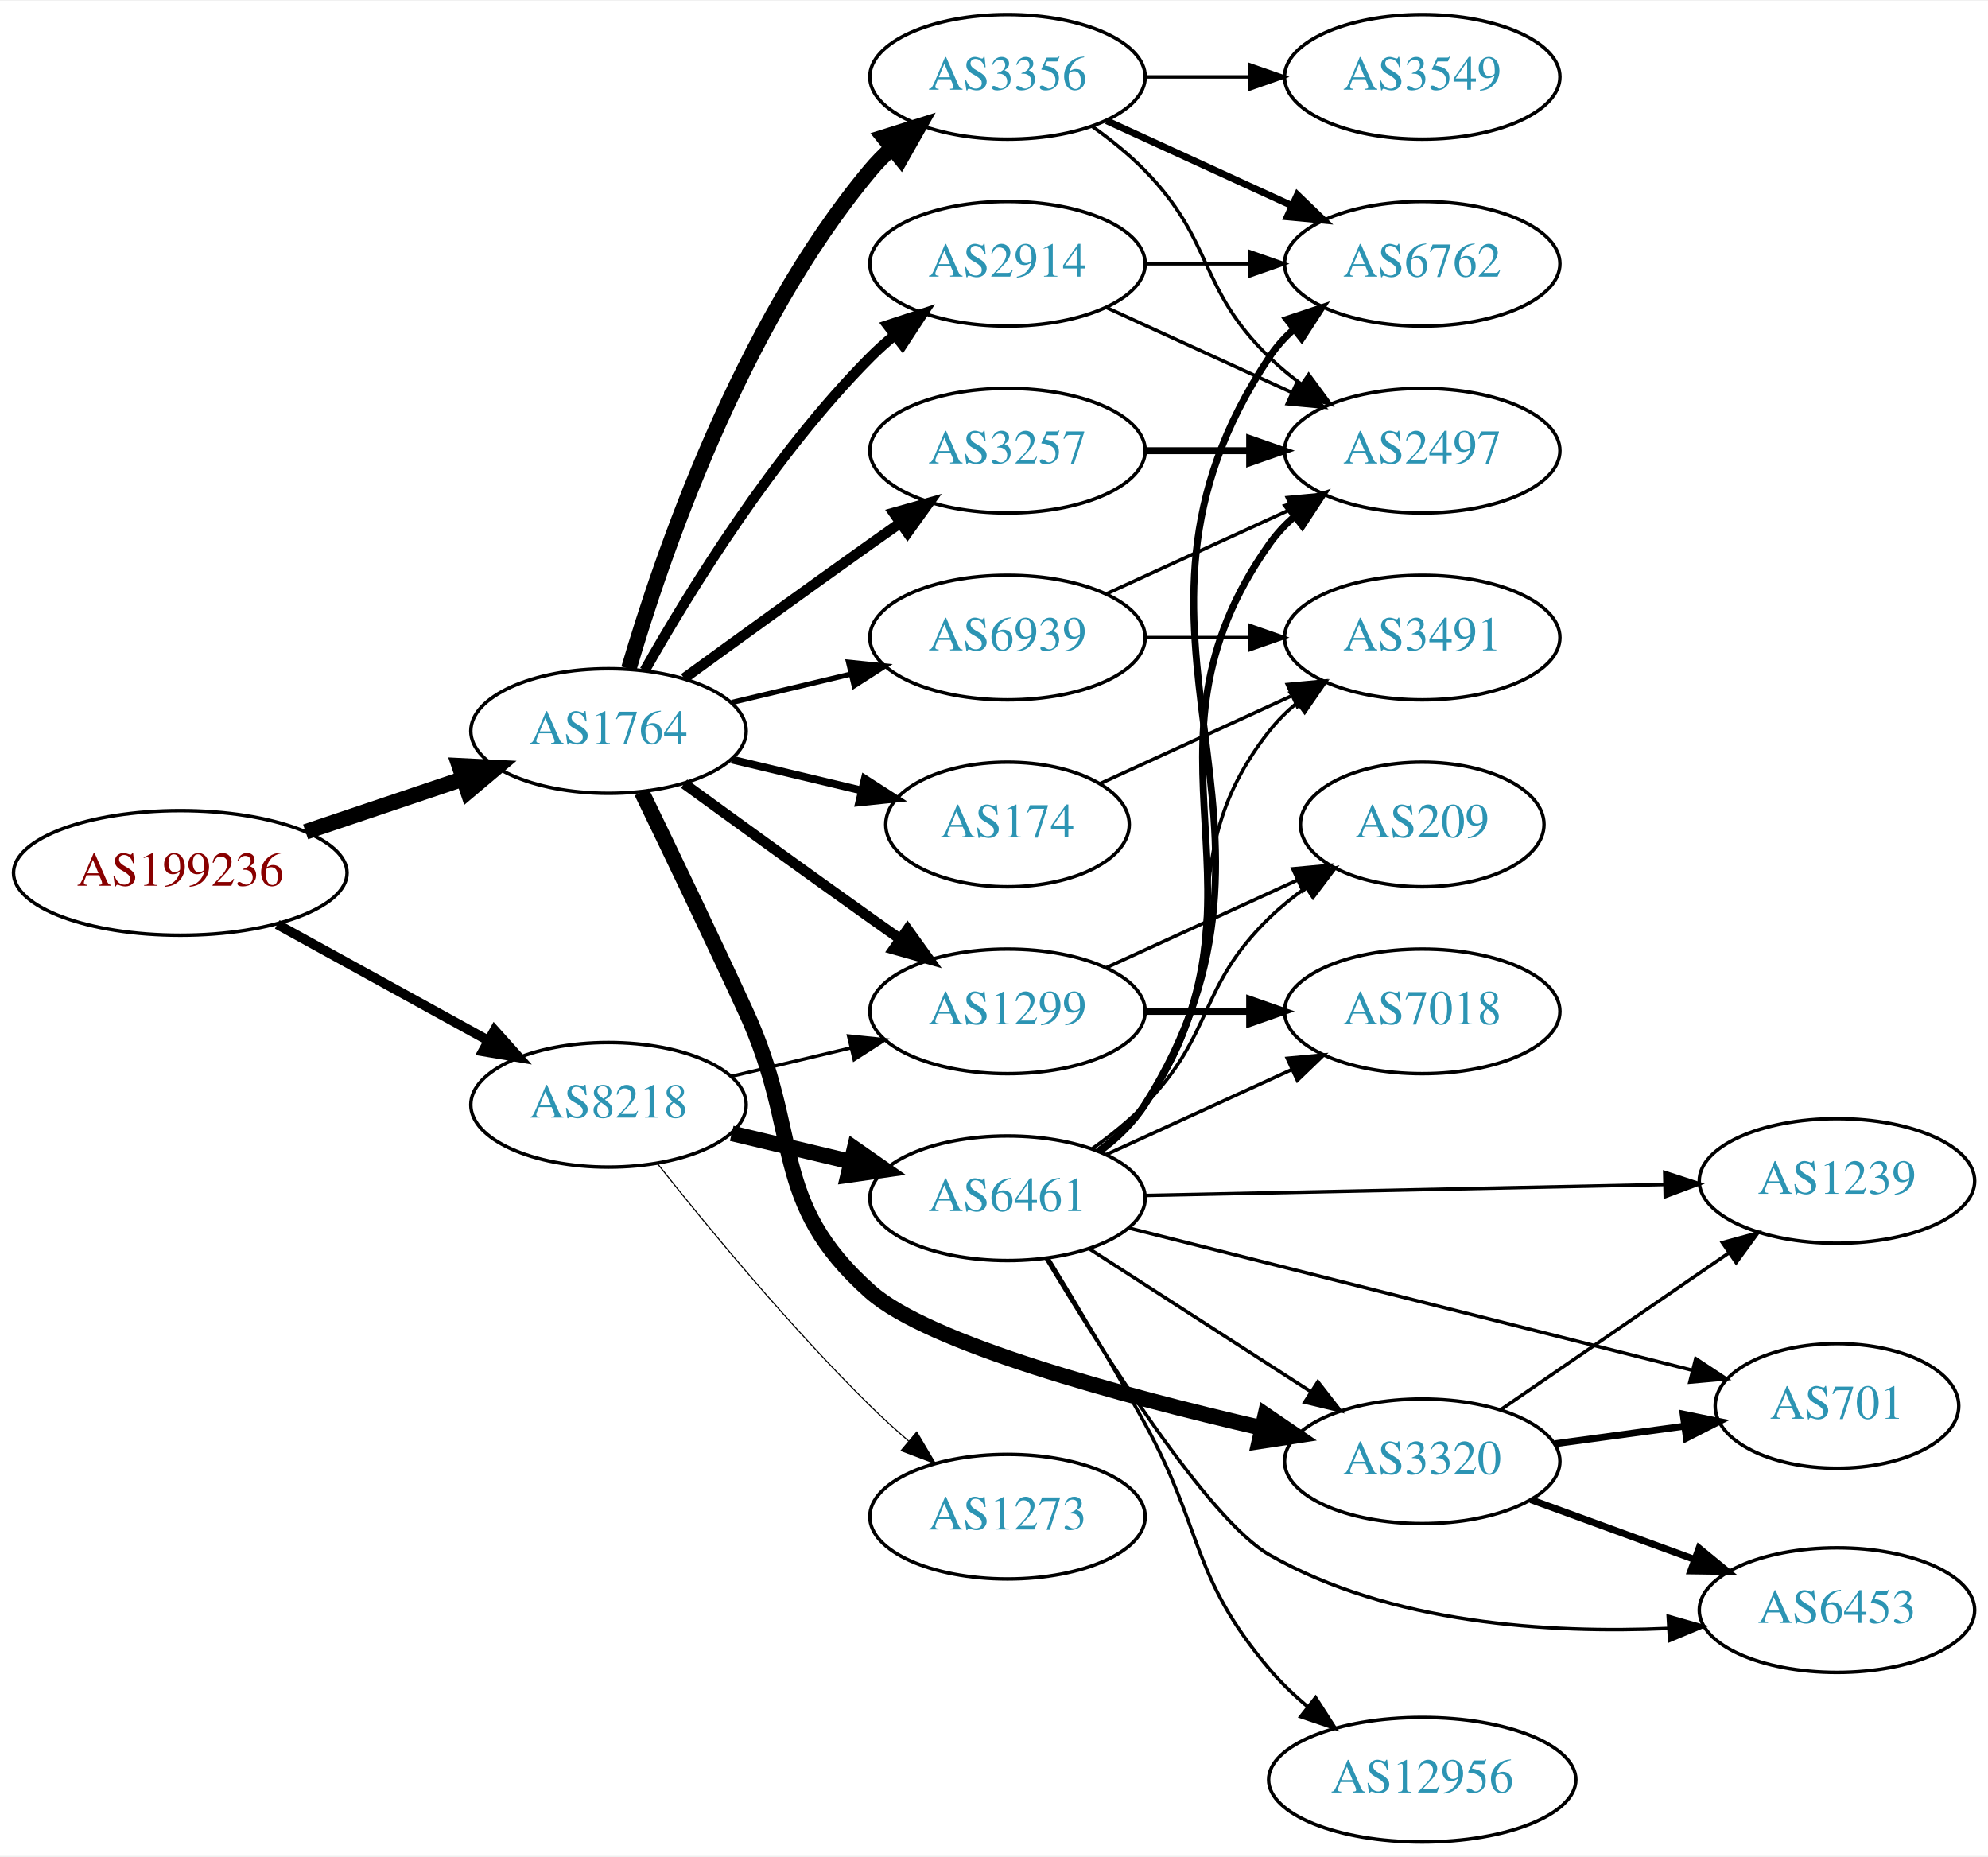
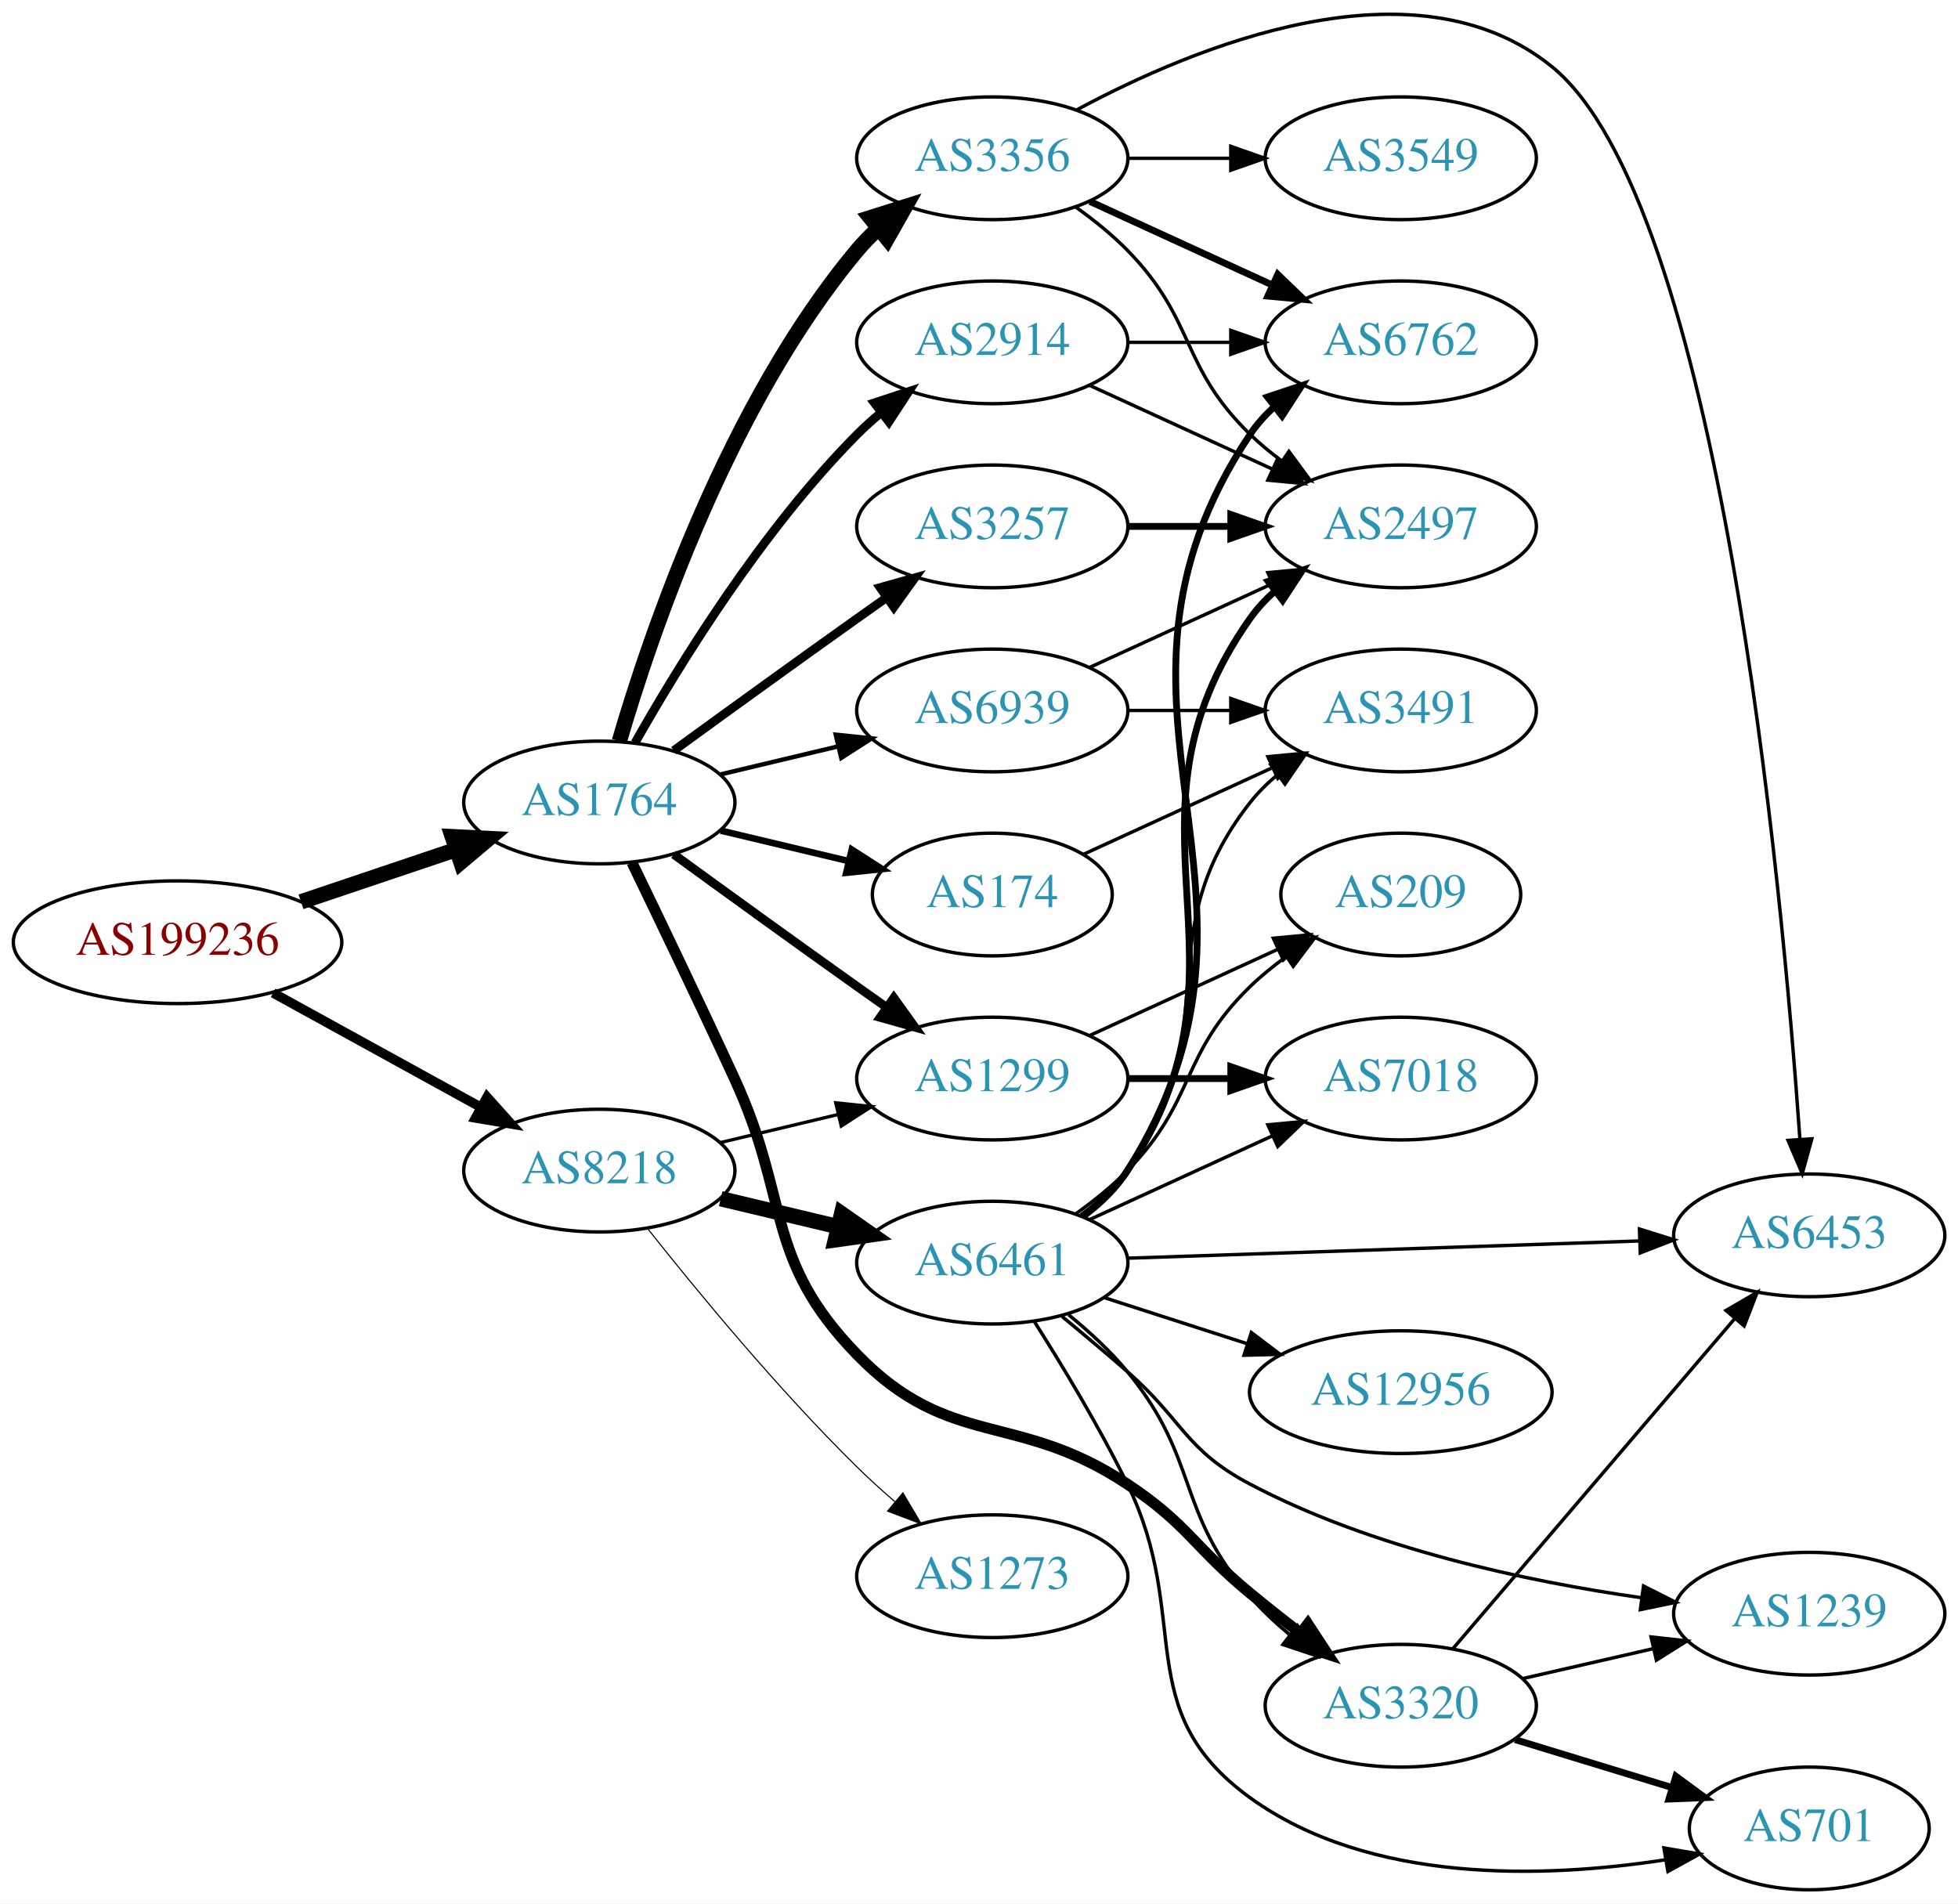
- <svg xmlns="http://www.w3.org/2000/svg" xmlns:xlink="http://www.w3.org/1999/xlink" width="574pt" height="536pt" viewBox="0.00 0.00 574.46 536.00">
-   <g id="graph0" class="graph" transform="scale(1 1) rotate(0) translate(4 532)">
-     <polygon fill="white" stroke="none" points="-4,4 -4,-532 570.463,-532 570.463,4 -4,4" />
+ <svg xmlns="http://www.w3.org/2000/svg" xmlns:xlink="http://www.w3.org/1999/xlink" width="574pt" height="558pt" viewBox="0.00 0.00 574.46 558.42">
+   <g id="graph0" class="graph" transform="scale(1 1) rotate(0) translate(4 554.423)">
+     <polygon fill="white" stroke="none" points="-4,4 -4,-554.423 570.463,-554.423 570.463,4 -4,4" />
    <g id="node1" class="node">
      <g id="a_node1">
        <a xlink:href="/asn/199236" xlink:title="AS199236 ~ Emarsys eMarketing Systems AG [AT]">
-           <ellipse fill="#ffffff" stroke="black" cx="48.096" cy="-280" rx="48.192" ry="18" />
-           <text text-anchor="middle" x="48.096" y="-276.3" font-family="Times,serif" font-size="14.00" fill="#880000">AS199236</text>
+           <ellipse fill="#ffffff" stroke="black" cx="48.096" cy="-278" rx="48.192" ry="18" />
+           <text text-anchor="middle" x="48.096" y="-274.3" font-family="Times,serif" font-size="14.00" fill="#880000">AS199236</text>
        </a>
      </g>
    </g>
    <g id="node2" class="node">
      <g id="a_node2">
        <a xlink:href="/asn/1764" xlink:title="AS1764 ~ NEXTLAYER-AS [AT]">
-           <ellipse fill="#ffffff" stroke="black" cx="171.838" cy="-321" rx="39.794" ry="18" />
-           <text text-anchor="middle" x="171.838" y="-317.3" font-family="Times,serif" font-size="14.00" fill="#2c94b3">AS1764</text>
+           <ellipse fill="#ffffff" stroke="black" cx="171.838" cy="-319" rx="39.794" ry="18" />
+           <text text-anchor="middle" x="171.838" y="-315.3" font-family="Times,serif" font-size="14.00" fill="#2c94b3">AS1764</text>
        </a>
      </g>
    </g>
    <g id="edge1" class="edge">
-       <path fill="none" stroke="black" stroke-width="4.5" d="M84.309,-291.859C98.459,-296.624 114.874,-302.152 129.578,-307.105" />
-       <polygon fill="black" stroke="black" stroke-width="4.5" points="128.703,-310.965 139.437,-310.425 131.217,-303.502 128.703,-310.965" />
+       <path fill="none" stroke="black" stroke-width="4.5" d="M84.309,-289.859C98.459,-294.624 114.874,-300.152 129.578,-305.105" />
+       <polygon fill="black" stroke="black" stroke-width="4.5" points="128.703,-308.965 139.437,-308.425 131.217,-301.502 128.703,-308.965" />
    </g>
    <g id="node3" class="node">
      <g id="a_node3">
        <a xlink:href="/asn/8218" xlink:title="AS8218 ~ legacy Neotelecoms [FR]">
-           <ellipse fill="#ffffff" stroke="black" cx="171.838" cy="-213" rx="39.794" ry="18" />
-           <text text-anchor="middle" x="171.838" y="-209.3" font-family="Times,serif" font-size="14.00" fill="#2c94b3">AS8218</text>
+           <ellipse fill="#ffffff" stroke="black" cx="171.838" cy="-211" rx="39.794" ry="18" />
+           <text text-anchor="middle" x="171.838" y="-207.3" font-family="Times,serif" font-size="14.00" fill="#2c94b3">AS8218</text>
        </a>
      </g>
    </g>
    <g id="edge2" class="edge">
-       <path fill="none" stroke="black" stroke-width="2.793" d="M76.114,-265.131C94.054,-255.258 117.746,-242.219 136.947,-231.652" />
-       <polygon fill="black" stroke="black" stroke-width="2.793" points="138.894,-234.575 145.968,-226.687 135.519,-228.442 138.894,-234.575" />
+       <path fill="none" stroke="black" stroke-width="2.793" d="M76.114,-263.131C94.054,-253.258 117.746,-240.219 136.947,-229.652" />
+       <polygon fill="black" stroke="black" stroke-width="2.793" points="138.894,-232.575 145.968,-224.687 135.519,-226.442 138.894,-232.575" />
    </g>
    <g id="node4" class="node">
      <g id="a_node4">
        <a xlink:href="/asn/2914" xlink:title="AS2914 ~ NTT America, Inc. [US]">
-           <ellipse fill="#ffffff" stroke="black" cx="287.131" cy="-456" rx="39.794" ry="18" />
-           <text text-anchor="middle" x="287.131" y="-452.3" font-family="Times,serif" font-size="14.00" fill="#2c94b3">AS2914</text>
+           <ellipse fill="#ffffff" stroke="black" cx="287.131" cy="-454" rx="39.794" ry="18" />
+           <text text-anchor="middle" x="287.131" y="-450.3" font-family="Times,serif" font-size="14.00" fill="#2c94b3">AS2914</text>
        </a>
      </g>
    </g>
    <g id="edge3" class="edge">
-       <path fill="none" stroke="black" stroke-width="3" d="M182.298,-338.49C195.08,-361.096 219.512,-400.886 247.484,-429 249.595,-431.121 251.891,-433.188 254.277,-435.171" />
-       <polygon fill="black" stroke="black" stroke-width="3" points="252.529,-438.242 262.592,-441.556 256.792,-432.69 252.529,-438.242" />
+       <path fill="none" stroke="black" stroke-width="2.571" d="M182.298,-336.49C195.08,-359.096 219.512,-398.886 247.484,-427 249.595,-429.121 251.891,-431.188 254.277,-433.171" />
+       <polygon fill="black" stroke="black" stroke-width="2.571" points="252.529,-436.242 262.592,-439.556 256.792,-430.69 252.529,-436.242" />
    </g>
    <g id="node5" class="node">
      <g id="a_node5">
-         <a xlink:href="/asn/174" xlink:title="AS174 ~ Cogent Communications [US]">
-           <ellipse fill="#ffffff" stroke="black" cx="287.131" cy="-294" rx="35.194" ry="18" />
-           <text text-anchor="middle" x="287.131" y="-290.3" font-family="Times,serif" font-size="14.00" fill="#2c94b3">AS174</text>
+         <a xlink:href="/asn/1299" xlink:title="AS1299 ~ Telia Carrier [EU]">
+           <ellipse fill="#ffffff" stroke="black" cx="287.131" cy="-238" rx="39.794" ry="18" />
+           <text text-anchor="middle" x="287.131" y="-234.3" font-family="Times,serif" font-size="14.00" fill="#2c94b3">AS1299</text>
        </a>
      </g>
    </g>
    <g id="edge4" class="edge">
-       <path fill="none" stroke="black" stroke-width="2.25" d="M207.445,-312.752C219.24,-309.942 232.544,-306.771 244.812,-303.847" />
-       <polygon fill="black" stroke="black" stroke-width="2.25" points="245.901,-307.186 254.817,-301.463 244.278,-300.376 245.901,-307.186" />
+       <path fill="none" stroke="black" stroke-width="2.571" d="M193.686,-303.778C208.62,-292.909 229.234,-277.975 247.484,-265 250.305,-262.995 253.248,-260.915 256.196,-258.841" />
+       <polygon fill="black" stroke="black" stroke-width="2.571" points="258.242,-261.681 264.421,-253.074 254.223,-255.95 258.242,-261.681" />
    </g>
    <g id="node6" class="node">
      <g id="a_node6">
-         <a xlink:href="/asn/1299" xlink:title="AS1299 ~ Telia Carrier [EU]">
-           <ellipse fill="#ffffff" stroke="black" cx="287.131" cy="-240" rx="39.794" ry="18" />
-           <text text-anchor="middle" x="287.131" y="-236.3" font-family="Times,serif" font-size="14.00" fill="#2c94b3">AS1299</text>
+         <a xlink:href="/asn/3356" xlink:title="AS3356 ~ Level 3 Parent, LLC [US]">
+           <ellipse fill="#ffffff" stroke="black" cx="287.131" cy="-508" rx="39.794" ry="18" />
+           <text text-anchor="middle" x="287.131" y="-504.3" font-family="Times,serif" font-size="14.00" fill="#2c94b3">AS3356</text>
        </a>
      </g>
    </g>
    <g id="edge5" class="edge">
-       <path fill="none" stroke="black" stroke-width="3" d="M193.686,-305.778C208.62,-294.909 229.234,-279.975 247.484,-267 250.305,-264.995 253.248,-262.915 256.196,-260.841" />
-       <polygon fill="black" stroke="black" stroke-width="3" points="258.242,-263.681 264.421,-255.074 254.223,-257.95 258.242,-263.681" />
+       <path fill="none" stroke="black" stroke-width="4.5" d="M177.712,-337.002C187.026,-368.844 209.843,-435.981 247.484,-481 249.355,-483.237 251.453,-485.374 253.679,-487.396" />
+       <polygon fill="black" stroke="black" stroke-width="4.5" points="251.348,-490.574 261.598,-493.804 256.301,-484.452 251.348,-490.574" />
    </g>
    <g id="node7" class="node">
      <g id="a_node7">
-         <a xlink:href="/asn/3257" xlink:title="AS3257 ~ GTT [DE]">
-           <ellipse fill="#ffffff" stroke="black" cx="287.131" cy="-402" rx="39.794" ry="18" />
-           <text text-anchor="middle" x="287.131" y="-398.3" font-family="Times,serif" font-size="14.00" fill="#2c94b3">AS3257</text>
+         <a xlink:href="/asn/3320" xlink:title="AS3320 ~ DTAG [DE]">
+           <ellipse fill="#ffffff" stroke="black" cx="406.973" cy="-54" rx="39.794" ry="18" />
+           <text text-anchor="middle" x="406.973" y="-50.3" font-family="Times,serif" font-size="14.00" fill="#2c94b3">AS3320</text>
        </a>
      </g>
    </g>
    <g id="edge6" class="edge">
-       <path fill="none" stroke="black" stroke-width="3" d="M193.686,-336.222C208.62,-347.091 229.234,-362.025 247.484,-375 250.305,-377.005 253.248,-379.085 256.196,-381.159" />
-       <polygon fill="black" stroke="black" stroke-width="3" points="254.223,-384.05 264.421,-386.926 258.242,-378.319 254.223,-384.05" />
+       <path fill="none" stroke="black" stroke-width="3.214" d="M181.419,-301.367C189.343,-285.002 201.379,-259.935 211.484,-238 227.968,-202.219 220.03,-185.253 247.484,-157 274.719,-128.973 294.235,-140.637 326.777,-119 344.604,-107.147 346.26,-100.618 362.777,-87 367.442,-83.154 372.477,-79.166 377.405,-75.349" />
+       <polygon fill="black" stroke="black" stroke-width="3.214" points="379.702,-77.998 385.513,-69.14 375.446,-72.441 379.702,-77.998" />
    </g>
    <g id="node8" class="node">
      <g id="a_node8">
-         <a xlink:href="/asn/3356" xlink:title="AS3356 ~ Level 3 Parent, LLC [US]">
-           <ellipse fill="#ffffff" stroke="black" cx="287.131" cy="-510" rx="39.794" ry="18" />
-           <text text-anchor="middle" x="287.131" y="-506.3" font-family="Times,serif" font-size="14.00" fill="#2c94b3">AS3356</text>
+         <a xlink:href="/asn/3257" xlink:title="AS3257 ~ GTT [DE]">
+           <ellipse fill="#ffffff" stroke="black" cx="287.131" cy="-400" rx="39.794" ry="18" />
+           <text text-anchor="middle" x="287.131" y="-396.3" font-family="Times,serif" font-size="14.00" fill="#2c94b3">AS3257</text>
        </a>
      </g>
    </g>
    <g id="edge7" class="edge">
-       <path fill="none" stroke="black" stroke-width="4.5" d="M177.712,-339.002C187.026,-370.844 209.843,-437.981 247.484,-483 249.355,-485.237 251.453,-487.374 253.679,-489.396" />
-       <polygon fill="black" stroke="black" stroke-width="4.5" points="251.348,-492.574 261.598,-495.804 256.301,-486.452 251.348,-492.574" />
+       <path fill="none" stroke="black" stroke-width="2.571" d="M193.686,-334.222C208.62,-345.091 229.234,-360.025 247.484,-373 250.305,-375.005 253.248,-377.085 256.196,-379.159" />
+       <polygon fill="black" stroke="black" stroke-width="2.571" points="254.223,-382.05 264.421,-384.926 258.242,-376.319 254.223,-382.05" />
    </g>
    <g id="node9" class="node">
      <g id="a_node9">
-         <a xlink:href="/asn/3320" xlink:title="AS3320 ~ DTAG [DE]">
-           <ellipse fill="#ffffff" stroke="black" cx="406.973" cy="-110" rx="39.794" ry="18" />
-           <text text-anchor="middle" x="406.973" y="-106.3" font-family="Times,serif" font-size="14.00" fill="#2c94b3">AS3320</text>
+         <a xlink:href="/asn/174" xlink:title="AS174 ~ Cogent Communications [US]">
+           <ellipse fill="#ffffff" stroke="black" cx="287.131" cy="-292" rx="35.194" ry="18" />
+           <text text-anchor="middle" x="287.131" y="-288.3" font-family="Times,serif" font-size="14.00" fill="#2c94b3">AS174</text>
        </a>
      </g>
    </g>
    <g id="edge8" class="edge">
-       <path fill="none" stroke="black" stroke-width="4.5" d="M181.419,-303.367C189.343,-287.002 201.379,-261.935 211.484,-240 227.968,-204.219 218.029,-185.16 247.484,-159 264.358,-144.014 319.969,-129.013 360.565,-119.631" />
-       <polygon fill="black" stroke="black" stroke-width="4.5" points="361.648,-123.423 370.529,-117.371 359.906,-115.743 361.648,-123.423" />
+       <path fill="none" stroke="black" stroke-width="1.929" d="M207.445,-310.752C219.24,-307.942 232.544,-304.771 244.812,-301.847" />
+       <polygon fill="black" stroke="black" stroke-width="1.929" points="245.901,-305.186 254.817,-299.463 244.278,-298.376 245.901,-305.186" />
    </g>
    <g id="node10" class="node">
      <g id="a_node10">
        <a xlink:href="/asn/6939" xlink:title="AS6939 ~ Hurricane Electric LLC [US]">
-           <ellipse fill="#ffffff" stroke="black" cx="287.131" cy="-348" rx="39.794" ry="18" />
-           <text text-anchor="middle" x="287.131" y="-344.3" font-family="Times,serif" font-size="14.00" fill="#2c94b3">AS6939</text>
+           <ellipse fill="#ffffff" stroke="black" cx="287.131" cy="-346" rx="39.794" ry="18" />
+           <text text-anchor="middle" x="287.131" y="-342.3" font-family="Times,serif" font-size="14.00" fill="#2c94b3">AS6939</text>
        </a>
      </g>
    </g>
    <g id="edge9" class="edge">
-       <path fill="none" stroke="black" stroke-width="1.5" d="M207.445,-329.248C218.316,-331.838 230.471,-334.735 241.913,-337.462" />
-       <polygon fill="black" stroke="black" stroke-width="1.5" points="241.197,-340.889 251.736,-339.803 242.819,-334.08 241.197,-340.889" />
-     </g>
-     <g id="edge22" class="edge">
-       <path fill="none" stroke="black" stroke-width="0.964" d="M207.445,-221.248C218.316,-223.838 230.471,-226.735 241.913,-229.462" />
-       <polygon fill="black" stroke="black" stroke-width="0.964" points="241.197,-232.889 251.736,-231.803 242.819,-226.08 241.197,-232.889" />
+       <path fill="none" stroke="black" stroke-width="1.286" d="M207.445,-327.248C218.316,-329.838 230.471,-332.735 241.913,-335.462" />
+       <polygon fill="black" stroke="black" stroke-width="1.286" points="241.197,-338.889 251.736,-337.803 242.819,-332.08 241.197,-338.889" />
+     </g>
+     <g id="edge24" class="edge">
+       <path fill="none" stroke="black" stroke-width="0.964" d="M207.445,-219.248C218.316,-221.838 230.471,-224.735 241.913,-227.462" />
+       <polygon fill="black" stroke="black" stroke-width="0.964" points="241.197,-230.889 251.736,-229.803 242.819,-224.08 241.197,-230.889" />
    </g>
    <g id="node20" class="node">
      <g id="a_node20">
        <a xlink:href="/asn/6461" xlink:title="AS6461 ~ ZAYO-6461 [US]">
-           <ellipse fill="#ffffff" stroke="black" cx="287.131" cy="-186" rx="39.794" ry="18" />
-           <text text-anchor="middle" x="287.131" y="-182.3" font-family="Times,serif" font-size="14.00" fill="#2c94b3">AS6461</text>
+           <ellipse fill="#ffffff" stroke="black" cx="287.131" cy="-184" rx="39.794" ry="18" />
+           <text text-anchor="middle" x="287.131" y="-180.3" font-family="Times,serif" font-size="14.00" fill="#2c94b3">AS6461</text>
        </a>
      </g>
    </g>
    <g id="edge23" class="edge">
-       <path fill="none" stroke="black" stroke-width="4.5" d="M207.445,-204.752C218.316,-202.162 230.471,-199.265 241.913,-196.538" />
-       <polygon fill="black" stroke="black" stroke-width="4.5" points="242.921,-200.346 251.736,-194.197 241.095,-192.685 242.921,-200.346" />
+       <path fill="none" stroke="black" stroke-width="4.5" d="M207.445,-202.752C218.316,-200.162 230.471,-197.265 241.913,-194.538" />
+       <polygon fill="black" stroke="black" stroke-width="4.5" points="242.921,-198.346 251.736,-192.197 241.095,-190.685 242.921,-198.346" />
    </g>
    <g id="node21" class="node">
      <g id="a_node21">
        <a xlink:href="/asn/1273" xlink:title="AS1273 ~ Vodafone Group PLC [EU]">
-           <ellipse fill="#ffffff" stroke="black" cx="287.131" cy="-94" rx="39.794" ry="18" />
-           <text text-anchor="middle" x="287.131" y="-90.3" font-family="Times,serif" font-size="14.00" fill="#2c94b3">AS1273</text>
-         </a>
-       </g>
-     </g>
-     <g id="edge24" class="edge">
-       <path fill="none" stroke="black" stroke-width="0.321" d="M186.073,-195.899C200.41,-177.79 224.346,-148.737 247.484,-126 250.952,-122.592 254.745,-119.15 258.556,-115.849" />
-       <polygon fill="black" stroke="black" stroke-width="0.321" points="260.906,-118.446 266.306,-109.33 256.4,-113.089 260.906,-118.446" />
+           <ellipse fill="#ffffff" stroke="black" cx="287.131" cy="-92" rx="39.794" ry="18" />
+           <text text-anchor="middle" x="287.131" y="-88.3" font-family="Times,serif" font-size="14.00" fill="#2c94b3">AS1273</text>
+         </a>
+       </g>
+     </g>
+     <g id="edge25" class="edge">
+       <path fill="none" stroke="black" stroke-width="0.321" d="M186.073,-193.899C200.41,-175.79 224.346,-146.737 247.484,-124 250.952,-120.592 254.745,-117.15 258.556,-113.849" />
+       <polygon fill="black" stroke="black" stroke-width="0.321" points="260.906,-116.446 266.306,-107.33 256.4,-111.089 260.906,-116.446" />
+     </g>
+     <g id="node11" class="node">
+       <g id="a_node11">
+         <a xlink:href="/asn/2497" xlink:title="AS2497 ~ Internet Initiative Japan Inc. [JP]">
+           <ellipse fill="#ffffff" stroke="black" cx="406.973" cy="-400" rx="39.794" ry="18" />
+           <text text-anchor="middle" x="406.973" y="-396.3" font-family="Times,serif" font-size="14.00" fill="#2c94b3">AS2497</text>
+         </a>
+       </g>
+     </g>
+     <g id="edge10" class="edge">
+       <path fill="none" stroke="black" d="M315.76,-441.339C331.717,-434.027 351.987,-424.739 369.27,-416.819" />
+       <polygon fill="black" stroke="black" points="370.885,-419.929 378.518,-412.581 367.969,-413.565 370.885,-419.929" />
+     </g>
+     <g id="node12" class="node">
+       <g id="a_node12">
+         <a xlink:href="/asn/6762" xlink:title="AS6762 ~ TELECOM ITALIA SPARKLE S.p.A. [IT]">
+           <ellipse fill="#ffffff" stroke="black" cx="406.973" cy="-454" rx="39.794" ry="18" />
+           <text text-anchor="middle" x="406.973" y="-450.3" font-family="Times,serif" font-size="14.00" fill="#2c94b3">AS6762</text>
+         </a>
+       </g>
+     </g>
+     <g id="edge11" class="edge">
+       <path fill="none" stroke="black" d="M327.044,-454C336.597,-454 346.947,-454 356.909,-454" />
+       <polygon fill="black" stroke="black" points="357.102,-457.5 367.102,-454 357.102,-450.5 357.102,-457.5" />
+     </g>
+     <g id="node15" class="node">
+       <g id="a_node15">
+         <a xlink:href="/asn/7018" xlink:title="AS7018 ~ AT&amp;T Services, Inc. [US]">
+           <ellipse fill="#ffffff" stroke="black" cx="406.973" cy="-238" rx="39.794" ry="18" />
+           <text text-anchor="middle" x="406.973" y="-234.3" font-family="Times,serif" font-size="14.00" fill="#2c94b3">AS7018</text>
+         </a>
+       </g>
+     </g>
+     <g id="edge16" class="edge">
+       <path fill="none" stroke="black" stroke-width="2" d="M327.044,-238C336.597,-238 346.947,-238 356.909,-238" />
+       <polygon fill="black" stroke="black" stroke-width="2" points="357.102,-241.5 367.102,-238 357.102,-234.5 357.102,-241.5" />
+     </g>
+     <g id="node16" class="node">
+       <g id="a_node16">
+         <a xlink:href="/asn/209" xlink:title="AS209 ~ CenturyLink Communications, LLC [US]">
+           <ellipse fill="#ffffff" stroke="black" cx="406.973" cy="-292" rx="35.194" ry="18" />
+           <text text-anchor="middle" x="406.973" y="-288.3" font-family="Times,serif" font-size="14.00" fill="#2c94b3">AS209</text>
+         </a>
+       </g>
+     </g>
+     <g id="edge17" class="edge">
+       <path fill="none" stroke="black" d="M315.76,-250.661C332.176,-258.183 353.158,-267.798 370.754,-275.861" />
+       <polygon fill="black" stroke="black" points="369.583,-279.174 380.132,-280.158 372.499,-272.811 369.583,-279.174" />
+     </g>
+     <g id="edge15" class="edge">
+       <path fill="none" stroke="black" d="M311.725,-493.611C316.981,-489.852 322.313,-485.563 326.777,-481 346.95,-460.383 342.084,-447.094 362.777,-427 365.623,-424.237 368.796,-421.614 372.096,-419.166" />
+       <polygon fill="black" stroke="black" points="374.162,-421.994 380.444,-413.462 370.213,-416.214 374.162,-421.994" />
+     </g>
+     <g id="edge12" class="edge">
+       <path fill="none" stroke="black" stroke-width="2" d="M315.76,-495.339C331.717,-488.027 351.987,-478.739 369.27,-470.819" />
+       <polygon fill="black" stroke="black" stroke-width="2" points="370.885,-473.929 378.518,-466.581 367.969,-467.565 370.885,-473.929" />
    </g>
    <g id="node13" class="node">
      <g id="a_node13">
-         <a xlink:href="/asn/2497" xlink:title="AS2497 ~ Internet Initiative Japan Inc. [JP]">
-           <ellipse fill="#ffffff" stroke="black" cx="406.973" cy="-402" rx="39.794" ry="18" />
-           <text text-anchor="middle" x="406.973" y="-398.3" font-family="Times,serif" font-size="14.00" fill="#2c94b3">AS2497</text>
-         </a>
-       </g>
+         <a xlink:href="/asn/3549" xlink:title="AS3549 ~ Level 3 Parent, LLC [US]">
+           <ellipse fill="#ffffff" stroke="black" cx="406.973" cy="-508" rx="39.794" ry="18" />
+           <text text-anchor="middle" x="406.973" y="-504.3" font-family="Times,serif" font-size="14.00" fill="#2c94b3">AS3549</text>
+         </a>
+       </g>
+     </g>
+     <g id="edge13" class="edge">
+       <path fill="none" stroke="black" d="M327.044,-508C336.597,-508 346.947,-508 356.909,-508" />
+       <polygon fill="black" stroke="black" points="357.102,-511.5 367.102,-508 357.102,-504.5 357.102,-511.5" />
+     </g>
+     <g id="node14" class="node">
+       <g id="a_node14">
+         <a xlink:href="/asn/6453" xlink:title="AS6453 ~ TATA COMMUNICATIONS (AMERICA) INC [US]">
+           <ellipse fill="#ffffff" stroke="black" cx="526.816" cy="-192" rx="39.794" ry="18" />
+           <text text-anchor="middle" x="526.816" y="-188.3" font-family="Times,serif" font-size="14.00" fill="#2c94b3">AS6453</text>
+         </a>
+       </g>
+     </g>
+     <g id="edge14" class="edge">
+       <path fill="none" stroke="black" d="M311.787,-522.139C346.332,-540.743 410.845,-567.493 451.17,-535 500.357,-495.366 518.831,-295 524.08,-220.208" />
+       <polygon fill="black" stroke="black" points="527.58,-220.331 524.761,-210.118 520.595,-219.86 527.58,-220.331" />
    </g>
    <g id="edge20" class="edge">
-       <path fill="none" stroke="black" d="M315.76,-443.339C331.717,-436.027 351.987,-426.739 369.27,-418.819" />
-       <polygon fill="black" stroke="black" points="370.885,-421.929 378.518,-414.581 367.969,-415.565 370.885,-421.929" />
+       <path fill="none" stroke="black" d="M422.188,-70.646C442.803,-94.787 481.13,-139.67 504.952,-167.567" />
+       <polygon fill="black" stroke="black" points="502.396,-169.963 511.551,-175.295 507.719,-165.417 502.396,-169.963" />
+     </g>
+     <g id="node17" class="node">
+       <g id="a_node17">
+         <a xlink:href="/asn/1239" xlink:title="AS1239 ~ Sprint [US]">
+           <ellipse fill="#ffffff" stroke="black" cx="526.816" cy="-81" rx="39.794" ry="18" />
+           <text text-anchor="middle" x="526.816" y="-77.3" font-family="Times,serif" font-size="14.00" fill="#2c94b3">AS1239</text>
+         </a>
+       </g>
+     </g>
+     <g id="edge18" class="edge">
+       <path fill="none" stroke="black" d="M442.693,-61.955C454.693,-64.704 468.314,-67.825 481.006,-70.733" />
+       <polygon fill="black" stroke="black" points="480.409,-74.187 490.938,-73.009 481.972,-67.364 480.409,-74.187" />
    </g>
    <g id="node18" class="node">
      <g id="a_node18">
-         <a xlink:href="/asn/6762" xlink:title="AS6762 ~ TELECOM ITALIA SPARKLE S.p.A. [IT]">
-           <ellipse fill="#ffffff" stroke="black" cx="406.973" cy="-456" rx="39.794" ry="18" />
-           <text text-anchor="middle" x="406.973" y="-452.3" font-family="Times,serif" font-size="14.00" fill="#2c94b3">AS6762</text>
+         <a xlink:href="/asn/701" xlink:title="AS701 ~ UUNET [US]">
+           <ellipse fill="#ffffff" stroke="black" cx="526.816" cy="-18" rx="35.194" ry="18" />
+           <text text-anchor="middle" x="526.816" y="-14.3" font-family="Times,serif" font-size="14.00" fill="#2c94b3">AS701</text>
        </a>
      </g>
    </g>
    <g id="edge19" class="edge">
-       <path fill="none" stroke="black" d="M327.044,-456C336.597,-456 346.947,-456 356.909,-456" />
-       <polygon fill="black" stroke="black" points="357.102,-459.5 367.102,-456 357.102,-452.5 357.102,-459.5" />
+       <path fill="none" stroke="black" stroke-width="2" d="M440.486,-44.068C454.657,-39.739 471.396,-34.625 486.279,-30.078" />
+       <polygon fill="black" stroke="black" stroke-width="2" points="487.69,-33.307 496.231,-27.038 485.645,-26.612 487.69,-33.307" />
+     </g>
+     <g id="edge22" class="edge">
+       <path fill="none" stroke="black" stroke-width="2" d="M327.044,-400C336.597,-400 346.947,-400 356.909,-400" />
+       <polygon fill="black" stroke="black" stroke-width="2" points="357.102,-403.5 367.102,-400 357.102,-396.5 357.102,-403.5" />
    </g>
    <g id="node19" class="node">
      <g id="a_node19">
        <a xlink:href="/asn/3491" xlink:title="AS3491 ~ PCCW Global, Inc. [US]">
-           <ellipse fill="#ffffff" stroke="black" cx="406.973" cy="-348" rx="39.794" ry="18" />
-           <text text-anchor="middle" x="406.973" y="-344.3" font-family="Times,serif" font-size="14.00" fill="#2c94b3">AS3491</text>
+           <ellipse fill="#ffffff" stroke="black" cx="406.973" cy="-346" rx="39.794" ry="18" />
+           <text text-anchor="middle" x="406.973" y="-342.3" font-family="Times,serif" font-size="14.00" fill="#2c94b3">AS3491</text>
        </a>
      </g>
    </g>
    <g id="edge21" class="edge">
-       <path fill="none" stroke="black" d="M313.992,-305.851C330.113,-313.238 351.115,-322.862 368.98,-331.048" />
-       <polygon fill="black" stroke="black" points="367.983,-334.441 378.532,-335.425 370.899,-328.077 367.983,-334.441" />
-     </g>
-     <g id="node11" class="node">
-       <g id="a_node11">
-         <a xlink:href="/asn/7018" xlink:title="AS7018 ~ AT&amp;T Services, Inc. [US]">
-           <ellipse fill="#ffffff" stroke="black" cx="406.973" cy="-240" rx="39.794" ry="18" />
-           <text text-anchor="middle" x="406.973" y="-236.3" font-family="Times,serif" font-size="14.00" fill="#2c94b3">AS7018</text>
-         </a>
-       </g>
-     </g>
-     <g id="edge10" class="edge">
-       <path fill="none" stroke="black" stroke-width="2" d="M327.044,-240C336.597,-240 346.947,-240 356.909,-240" />
-       <polygon fill="black" stroke="black" stroke-width="2" points="357.102,-243.5 367.102,-240 357.102,-236.5 357.102,-243.5" />
-     </g>
-     <g id="node12" class="node">
-       <g id="a_node12">
-         <a xlink:href="/asn/209" xlink:title="AS209 ~ CenturyLink Communications, LLC [US]">
-           <ellipse fill="#ffffff" stroke="black" cx="406.973" cy="-294" rx="35.194" ry="18" />
-           <text text-anchor="middle" x="406.973" y="-290.3" font-family="Times,serif" font-size="14.00" fill="#2c94b3">AS209</text>
-         </a>
-       </g>
-     </g>
-     <g id="edge11" class="edge">
-       <path fill="none" stroke="black" d="M315.76,-252.661C332.176,-260.183 353.158,-269.798 370.754,-277.861" />
-       <polygon fill="black" stroke="black" points="369.583,-281.174 380.132,-282.158 372.499,-274.811 369.583,-281.174" />
-     </g>
-     <g id="edge12" class="edge">
-       <path fill="none" stroke="black" stroke-width="2" d="M327.044,-402C336.597,-402 346.947,-402 356.909,-402" />
-       <polygon fill="black" stroke="black" stroke-width="2" points="357.102,-405.5 367.102,-402 357.102,-398.5 357.102,-405.5" />
-     </g>
-     <g id="edge17" class="edge">
-       <path fill="none" stroke="black" d="M311.725,-495.611C316.981,-491.852 322.313,-487.563 326.777,-483 346.95,-462.383 342.084,-449.094 362.777,-429 365.623,-426.237 368.796,-423.614 372.096,-421.166" />
-       <polygon fill="black" stroke="black" points="374.162,-423.994 380.444,-415.462 370.213,-418.214 374.162,-423.994" />
-     </g>
-     <g id="node17" class="node">
-       <g id="a_node17">
-         <a xlink:href="/asn/3549" xlink:title="AS3549 ~ Level 3 Parent, LLC [US]">
-           <ellipse fill="#ffffff" stroke="black" cx="406.973" cy="-510" rx="39.794" ry="18" />
-           <text text-anchor="middle" x="406.973" y="-506.3" font-family="Times,serif" font-size="14.00" fill="#2c94b3">AS3549</text>
-         </a>
-       </g>
-     </g>
-     <g id="edge16" class="edge">
-       <path fill="none" stroke="black" d="M327.044,-510C336.597,-510 346.947,-510 356.909,-510" />
-       <polygon fill="black" stroke="black" points="357.102,-513.5 367.102,-510 357.102,-506.5 357.102,-513.5" />
-     </g>
-     <g id="edge18" class="edge">
-       <path fill="none" stroke="black" stroke-width="2" d="M315.76,-497.339C331.717,-490.027 351.987,-480.739 369.27,-472.819" />
-       <polygon fill="black" stroke="black" stroke-width="2" points="370.885,-475.929 378.518,-468.581 367.969,-469.565 370.885,-475.929" />
-     </g>
-     <g id="node14" class="node">
-       <g id="a_node14">
-         <a xlink:href="/asn/701" xlink:title="AS701 ~ UUNET [US]">
-           <ellipse fill="#ffffff" stroke="black" cx="526.816" cy="-126" rx="35.194" ry="18" />
-           <text text-anchor="middle" x="526.816" y="-122.3" font-family="Times,serif" font-size="14.00" fill="#2c94b3">AS701</text>
-         </a>
-       </g>
-     </g>
-     <g id="edge13" class="edge">
-       <path fill="none" stroke="black" stroke-width="2" d="M445.26,-115.062C457.165,-116.679 470.439,-118.481 482.722,-120.149" />
-       <polygon fill="black" stroke="black" stroke-width="2" points="482.375,-123.634 492.755,-121.511 483.317,-116.698 482.375,-123.634" />
-     </g>
-     <g id="node15" class="node">
-       <g id="a_node15">
-         <a xlink:href="/asn/6453" xlink:title="AS6453 ~ TATA COMMUNICATIONS (AMERICA) INC [US]">
-           <ellipse fill="#ffffff" stroke="black" cx="526.816" cy="-67" rx="39.794" ry="18" />
-           <text text-anchor="middle" x="526.816" y="-63.3" font-family="Times,serif" font-size="14.00" fill="#2c94b3">AS6453</text>
-         </a>
-       </g>
-     </g>
-     <g id="edge14" class="edge">
-       <path fill="none" stroke="black" stroke-width="2" d="M438.321,-98.926C452.642,-93.701 469.934,-87.391 485.351,-81.765" />
-       <polygon fill="black" stroke="black" stroke-width="2" points="486.968,-84.901 495.162,-78.186 484.568,-78.326 486.968,-84.901" />
-     </g>
-     <g id="node16" class="node">
-       <g id="a_node16">
-         <a xlink:href="/asn/1239" xlink:title="AS1239 ~ Sprint [US]">
-           <ellipse fill="#ffffff" stroke="black" cx="526.816" cy="-191" rx="39.794" ry="18" />
-           <text text-anchor="middle" x="526.816" y="-187.3" font-family="Times,serif" font-size="14.00" fill="#2c94b3">AS1239</text>
-         </a>
-       </g>
-     </g>
-     <g id="edge15" class="edge">
-       <path fill="none" stroke="black" d="M429.588,-124.857C448.076,-137.565 474.89,-155.995 495.519,-170.175" />
-       <polygon fill="black" stroke="black" points="493.716,-173.183 503.94,-175.963 497.681,-167.414 493.716,-173.183" />
+       <path fill="none" stroke="black" d="M313.992,-303.851C330.113,-311.238 351.115,-320.862 368.98,-329.048" />
+       <polygon fill="black" stroke="black" points="367.983,-332.441 378.532,-333.425 370.899,-326.077 367.983,-332.441" />
+     </g>
+     <g id="edge37" class="edge">
+       <path fill="none" stroke="black" d="M315.76,-358.661C331.717,-365.973 351.987,-375.261 369.27,-383.181" />
+       <polygon fill="black" stroke="black" points="367.969,-386.435 378.518,-387.419 370.885,-380.071 367.969,-386.435" />
    </g>
    <g id="edge36" class="edge">
-       <path fill="none" stroke="black" d="M315.76,-360.661C331.717,-367.973 351.987,-377.261 369.27,-385.181" />
-       <polygon fill="black" stroke="black" points="367.969,-388.435 378.518,-389.419 370.885,-382.071 367.969,-388.435" />
+       <path fill="none" stroke="black" d="M327.044,-346C336.597,-346 346.947,-346 356.909,-346" />
+       <polygon fill="black" stroke="black" points="357.102,-349.5 367.102,-346 357.102,-342.5 357.102,-349.5" />
+     </g>
+     <g id="edge34" class="edge">
+       <path fill="none" stroke="black" d="M309.517,-168.716C315.535,-163.801 321.791,-158.05 326.777,-152 348.027,-126.215 340.839,-111.202 362.777,-86 366.213,-82.053 370.215,-78.301 374.371,-74.846" />
+       <polygon fill="black" stroke="black" points="376.679,-77.487 382.445,-68.598 372.394,-71.951 376.679,-77.487" />
+     </g>
+     <g id="edge27" class="edge">
+       <path fill="none" stroke="black" stroke-width="2" d="M313.45,-197.607C318.506,-201.351 323.318,-205.831 326.777,-211 367.802,-272.294 320.198,-312.775 362.777,-373 364.769,-375.816 367.156,-378.401 369.772,-380.76" />
+       <polygon fill="black" stroke="black" stroke-width="2" points="368.071,-383.865 378.14,-387.162 372.324,-378.306 368.071,-383.865" />
+     </g>
+     <g id="edge26" class="edge">
+       <path fill="none" stroke="black" stroke-width="2" d="M313.657,-197.472C318.702,-201.223 323.457,-205.74 326.777,-211 378.727,-293.3 308.739,-346.056 362.777,-427 364.692,-429.869 367.027,-432.49 369.608,-434.872" />
+       <polygon fill="black" stroke="black" stroke-width="2" points="367.871,-437.954 377.919,-441.313 372.159,-432.421 367.871,-437.954" />
+     </g>
+     <g id="edge33" class="edge">
+       <path fill="none" stroke="black" d="M326.848,-185.303C367.767,-186.68 432.407,-188.856 476.841,-190.352" />
+       <polygon fill="black" stroke="black" points="477.003,-193.859 487.115,-190.697 477.239,-186.863 477.003,-193.859" />
+     </g>
+     <g id="edge32" class="edge">
+       <path fill="none" stroke="black" d="M315.76,-196.661C331.717,-203.973 351.987,-213.261 369.27,-221.181" />
+       <polygon fill="black" stroke="black" points="367.969,-224.435 378.518,-225.419 370.885,-218.071 367.969,-224.435" />
    </g>
    <g id="edge35" class="edge">
-       <path fill="none" stroke="black" d="M327.044,-348C336.597,-348 346.947,-348 356.909,-348" />
-       <polygon fill="black" stroke="black" points="357.102,-351.5 367.102,-348 357.102,-344.5 357.102,-351.5" />
+       <path fill="none" stroke="black" d="M311.725,-198.389C316.981,-202.148 322.313,-206.437 326.777,-211 346.95,-231.617 342.084,-244.906 362.777,-265 366.005,-268.134 369.656,-271.089 373.434,-273.812" />
+       <polygon fill="black" stroke="black" points="371.532,-276.75 381.794,-279.383 375.413,-270.925 371.532,-276.75" />
    </g>
    <g id="edge31" class="edge">
-       <path fill="none" stroke="black" d="M310.852,-171.346C329.029,-159.623 354.712,-143.06 374.809,-130.099" />
-       <polygon fill="black" stroke="black" points="376.815,-132.97 383.322,-124.609 373.021,-127.087 376.815,-132.97" />
-     </g>
-     <g id="edge33" class="edge">
-       <path fill="none" stroke="black" d="M315.76,-198.661C331.717,-205.973 351.987,-215.261 369.27,-223.181" />
-       <polygon fill="black" stroke="black" points="367.969,-226.435 378.518,-227.419 370.885,-220.071 367.969,-226.435" />
-     </g>
-     <g id="edge34" class="edge">
-       <path fill="none" stroke="black" d="M311.725,-200.389C316.981,-204.148 322.313,-208.437 326.777,-213 346.95,-233.617 342.084,-246.906 362.777,-267 366.005,-270.134 369.656,-273.089 373.434,-275.812" />
-       <polygon fill="black" stroke="black" points="371.532,-278.75 381.794,-281.383 375.413,-272.925 371.532,-278.75" />
-     </g>
-     <g id="edge27" class="edge">
-       <path fill="none" stroke="black" stroke-width="2" d="M313.45,-199.607C318.506,-203.351 323.318,-207.831 326.777,-213 367.802,-274.294 320.198,-314.775 362.777,-375 364.769,-377.816 367.156,-380.401 369.772,-382.76" />
-       <polygon fill="black" stroke="black" stroke-width="2" points="368.071,-385.865 378.14,-389.162 372.324,-380.306 368.071,-385.865" />
+       <path fill="none" stroke="black" d="M307.556,-168.237C313.754,-163.123 320.604,-157.379 326.777,-152 343.142,-137.741 343.58,-129.128 362.777,-119 398.653,-100.073 443.868,-90.489 477.578,-85.686" />
+       <polygon fill="black" stroke="black" points="478.197,-89.134 487.647,-84.344 477.272,-82.196 478.197,-89.134" />
+     </g>
+     <g id="edge29" class="edge">
+       <path fill="none" stroke="black" d="M299.426,-166.775C307.595,-153.916 318.59,-135.748 326.777,-119 346.061,-79.553 327.208,-52.743 362.777,-27 397.788,-1.662 448.919,-3.31 484.555,-8.79" />
+       <polygon fill="black" stroke="black" points="484.18,-12.276 494.625,-10.502 485.353,-5.375 484.18,-12.276" />
    </g>
    <g id="edge28" class="edge">
-       <path fill="none" stroke="black" d="M322.185,-177.403C365.147,-166.558 438.954,-147.927 484.923,-136.323" />
-       <polygon fill="black" stroke="black" points="486.01,-139.658 494.85,-133.817 484.297,-132.871 486.01,-139.658" />
-     </g>
-     <g id="edge29" class="edge">
-       <path fill="none" stroke="black" d="M298.341,-168.539C314.301,-141.896 345.153,-93.109 362.777,-83 397.657,-62.995 443.735,-60.206 478.005,-61.719" />
-       <polygon fill="black" stroke="black" points="478.051,-65.227 488.237,-62.312 478.456,-58.239 478.051,-65.227" />
-     </g>
-     <g id="edge32" class="edge">
-       <path fill="none" stroke="black" d="M326.848,-186.814C367.767,-187.675 432.407,-189.035 476.841,-189.97" />
-       <polygon fill="black" stroke="black" points="477.044,-193.475 487.115,-190.186 477.191,-186.476 477.044,-193.475" />
-     </g>
-     <g id="edge26" class="edge">
-       <path fill="none" stroke="black" stroke-width="2" d="M313.657,-199.472C318.702,-203.223 323.457,-207.74 326.777,-213 378.727,-295.3 308.739,-348.056 362.777,-429 364.692,-431.869 367.027,-434.49 369.608,-436.872" />
-       <polygon fill="black" stroke="black" stroke-width="2" points="367.871,-439.954 377.919,-443.313 372.159,-434.421 367.871,-439.954" />
-     </g>
-     <g id="edge25" class="edge">
-       <path fill="none" stroke="black" d="M313.062,-199.882C318.138,-203.611 323.056,-208.016 326.777,-213 357.049,-253.542 331.479,-281.246 362.777,-321 365.102,-323.953 367.846,-326.67 370.805,-329.147" />
-       <polygon fill="black" stroke="black" points="368.865,-332.064 379.002,-335.145 372.998,-326.415 368.865,-332.064" />
+       <path fill="none" stroke="black" d="M313.062,-197.882C318.138,-201.611 323.056,-206.016 326.777,-211 357.049,-251.542 331.479,-279.246 362.777,-319 365.102,-321.953 367.846,-324.67 370.805,-327.147" />
+       <polygon fill="black" stroke="black" points="368.865,-330.064 379.002,-333.145 372.998,-324.415 368.865,-330.064" />
    </g>
    <g id="node22" class="node">
      <g id="a_node22">
        <a xlink:href="/asn/12956" xlink:title="AS12956 ~ TELXIUS [ES]">
-           <ellipse fill="#ffffff" stroke="black" cx="406.973" cy="-18" rx="44.393" ry="18" />
-           <text text-anchor="middle" x="406.973" y="-14.3" font-family="Times,serif" font-size="14.00" fill="#2c94b3">AS12956</text>
+           <ellipse fill="#ffffff" stroke="black" cx="406.973" cy="-146" rx="44.393" ry="18" />
+           <text text-anchor="middle" x="406.973" y="-142.3" font-family="Times,serif" font-size="14.00" fill="#2c94b3">AS12956</text>
        </a>
      </g>
    </g>
    <g id="edge30" class="edge">
-       <path fill="none" stroke="black" d="M298.952,-168.529C306.885,-155.548 317.793,-137.335 326.777,-121 343.828,-89.999 339.951,-77.032 362.777,-50 366.08,-46.089 369.95,-42.385 373.992,-38.979" />
-       <polygon fill="black" stroke="black" points="376.15,-41.735 381.876,-32.82 371.841,-36.219 376.15,-41.735" />
+       <path fill="none" stroke="black" d="M320.021,-173.717C332.856,-169.578 347.875,-164.735 361.737,-160.265" />
+       <polygon fill="black" stroke="black" points="363.135,-163.492 371.578,-157.091 360.986,-156.829 363.135,-163.492" />
    </g>
  </g>
</svg>
